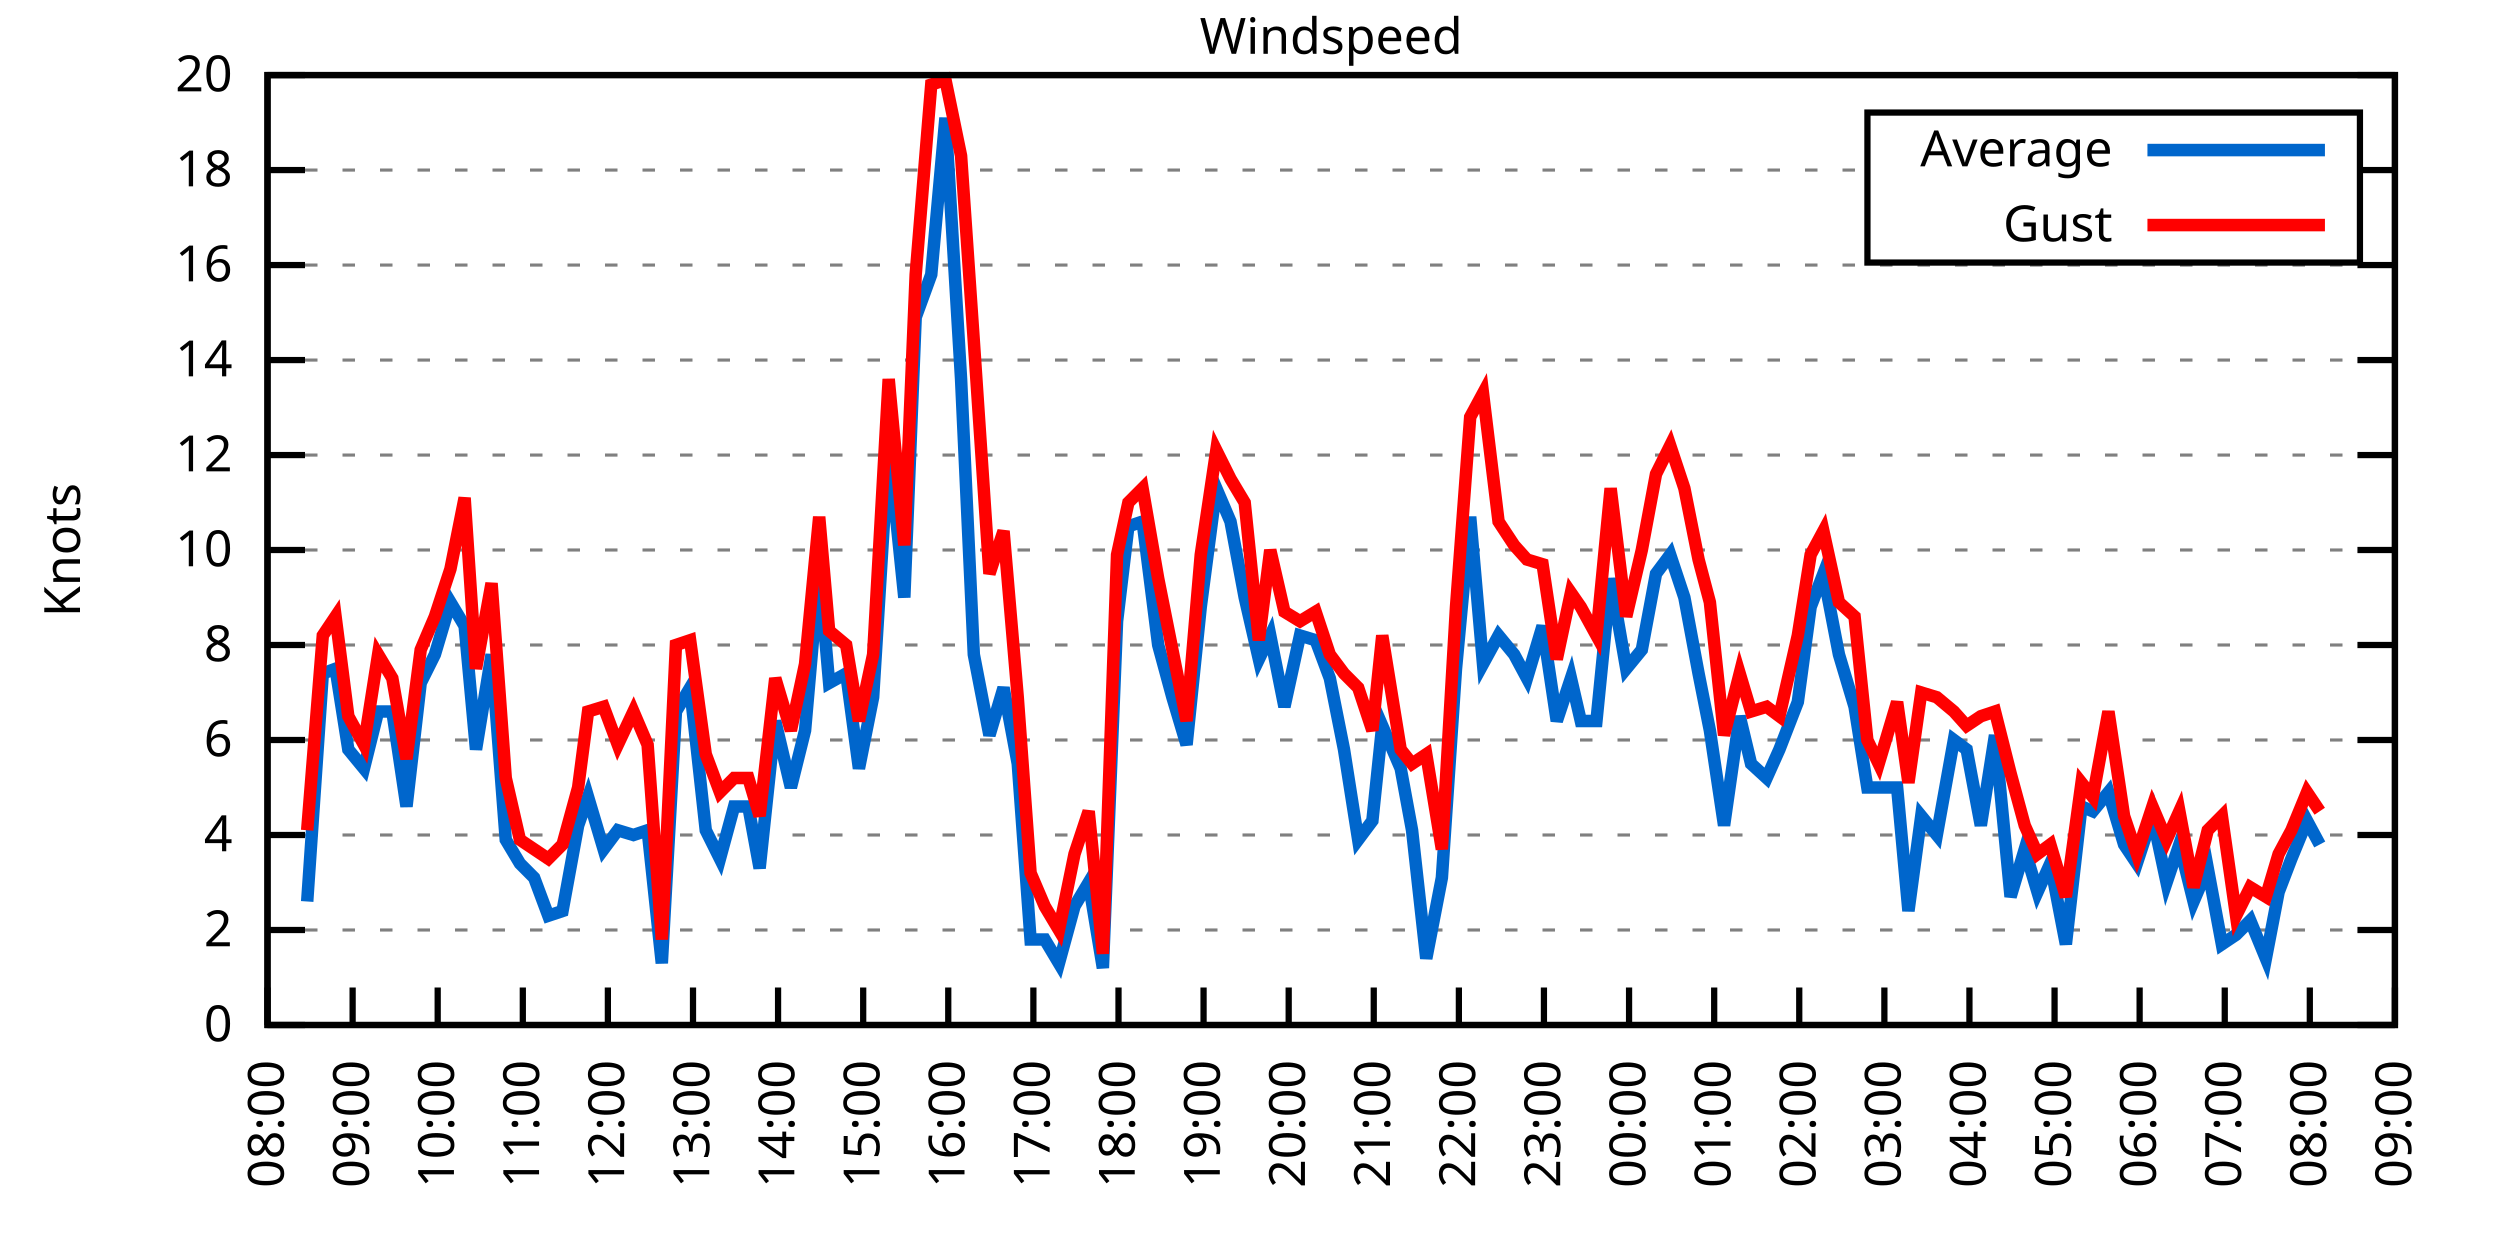
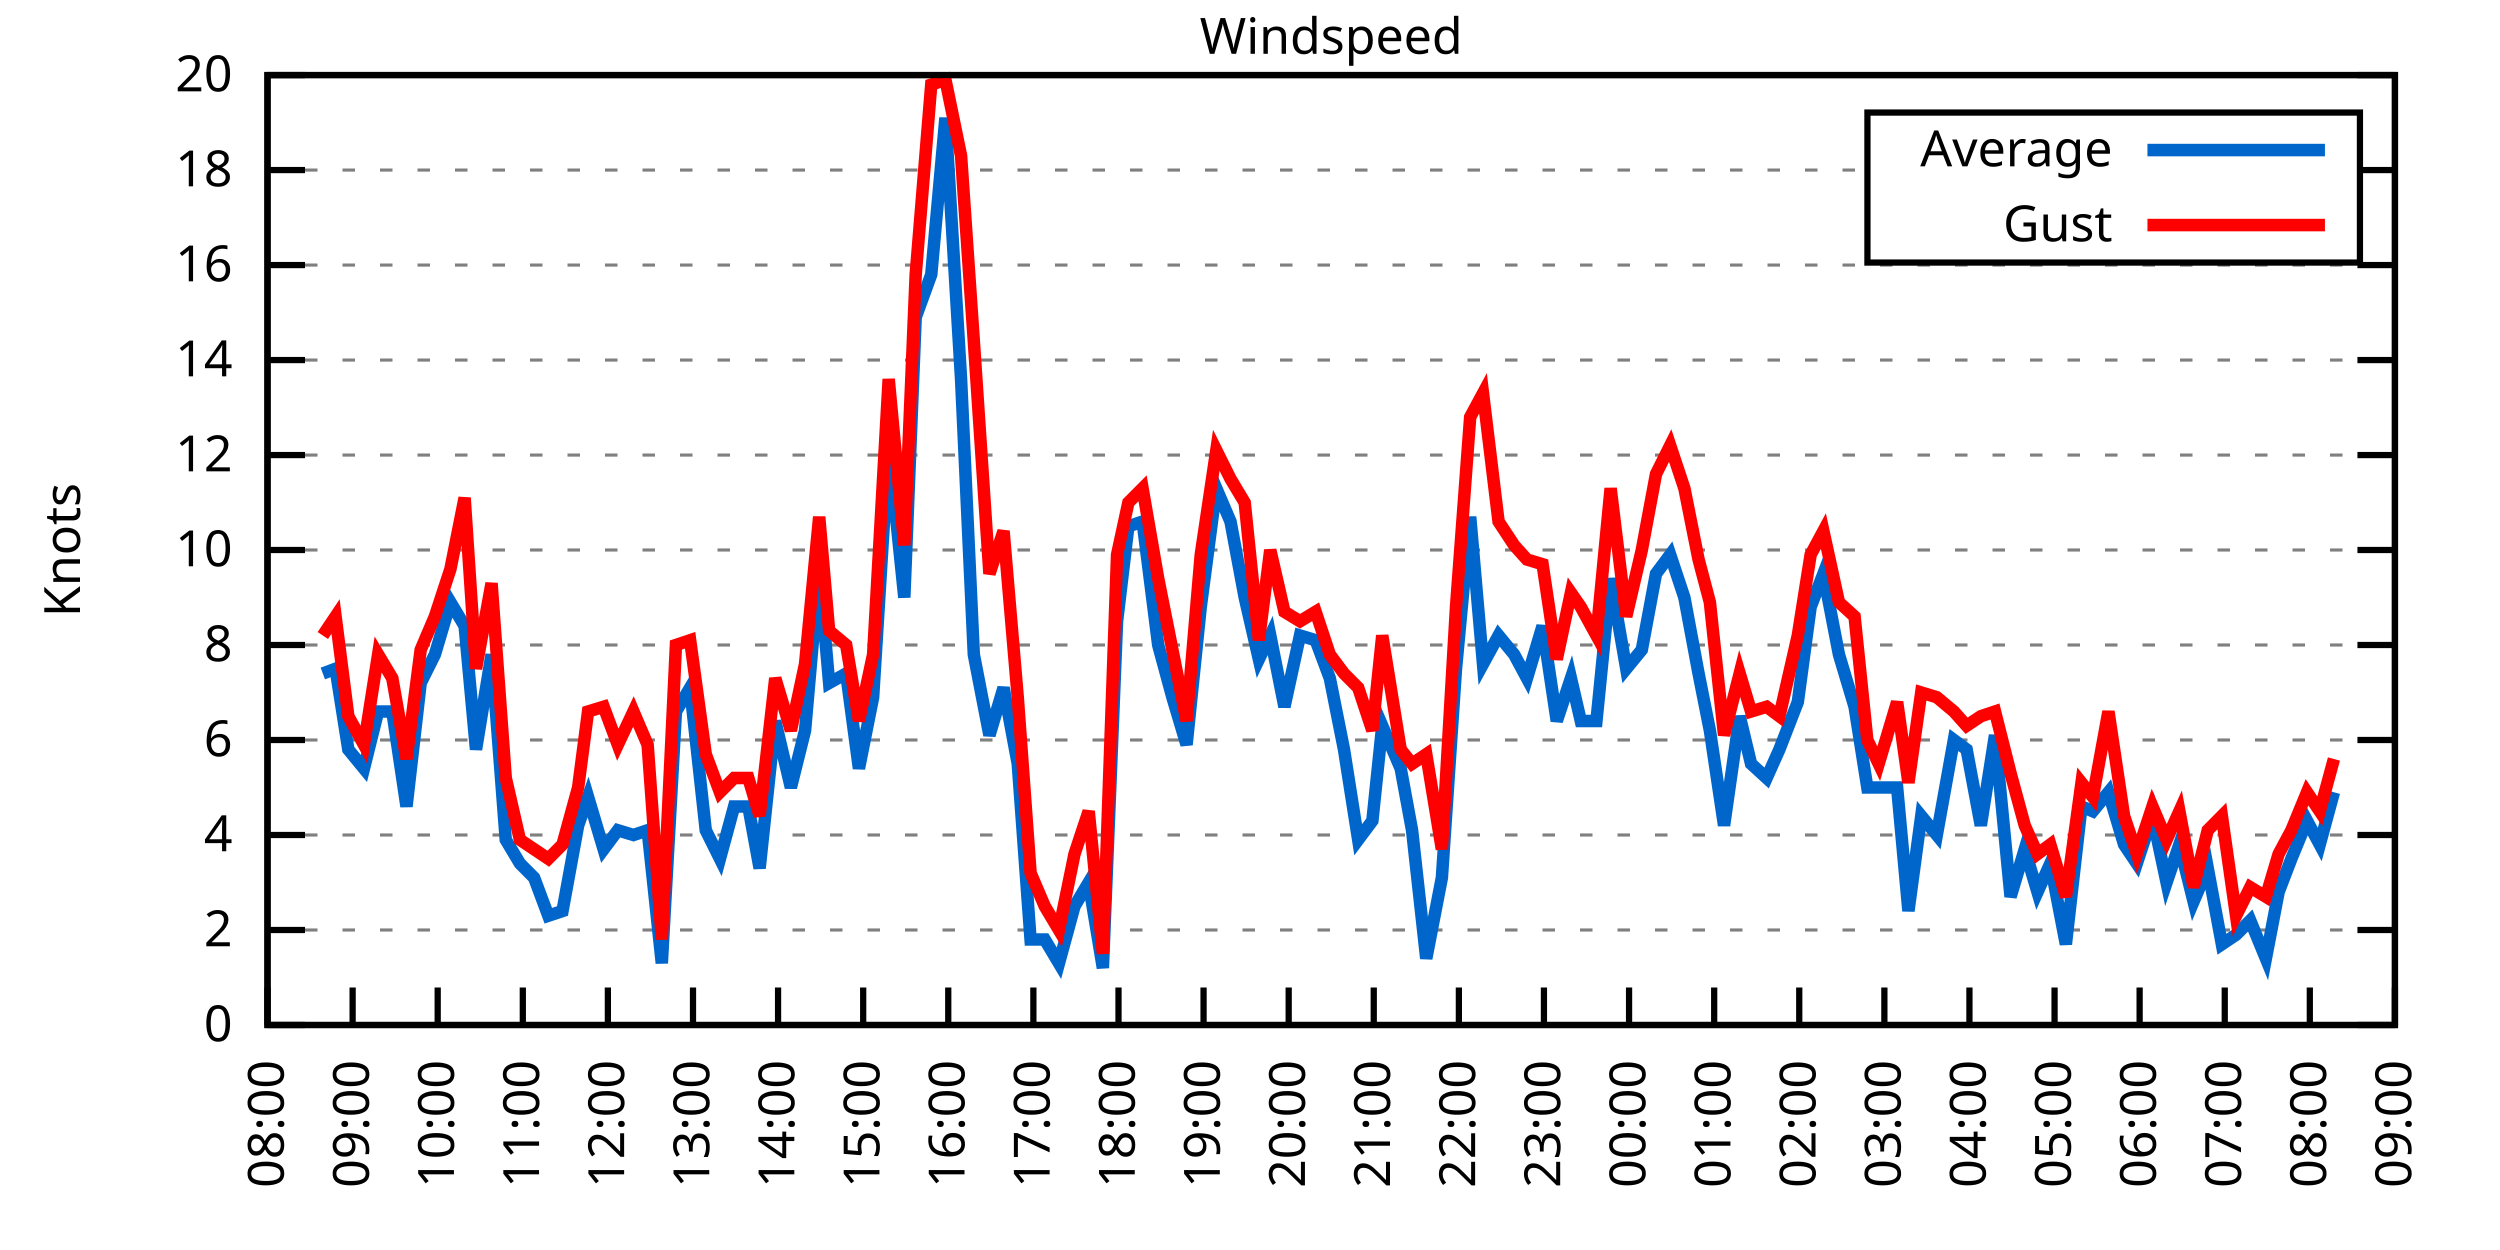
<svg xmlns="http://www.w3.org/2000/svg" xmlns:xlink="http://www.w3.org/1999/xlink" width="400" height="200" viewBox="0 0 400 200">
  <g id="gnuplot_canvas">
    <rect x="0" y="0" width="400" height="200" fill="none" />
    <defs>
      <circle id="gpDot" r="0.5" stroke-width="0.5" stroke="currentColor" />
      <path id="gpPt0" stroke-width="0.333" stroke="currentColor" d="M-1,0 h2 M0,-1 v2" />
      <path id="gpPt1" stroke-width="0.333" stroke="currentColor" d="M-1,-1 L1,1 M1,-1 L-1,1" />
      <path id="gpPt2" stroke-width="0.333" stroke="currentColor" d="M-1,0 L1,0 M0,-1 L0,1 M-1,-1 L1,1 M-1,1 L1,-1" />
      <rect id="gpPt3" stroke-width="0.333" stroke="currentColor" x="-1" y="-1" width="2" height="2" />
      <rect id="gpPt4" stroke-width="0.333" stroke="currentColor" fill="currentColor" x="-1" y="-1" width="2" height="2" />
      <circle id="gpPt5" stroke-width="0.333" stroke="currentColor" cx="0" cy="0" r="1" />
      <use xlink:href="#gpPt5" id="gpPt6" fill="currentColor" stroke="none" />
      <path id="gpPt7" stroke-width="0.333" stroke="currentColor" d="M0,-1.33 L-1.33,0.67 L1.33,0.67 z" />
      <use xlink:href="#gpPt7" id="gpPt8" fill="currentColor" stroke="none" />
      <use xlink:href="#gpPt7" id="gpPt9" stroke="currentColor" transform="rotate(180)" />
      <use xlink:href="#gpPt9" id="gpPt10" fill="currentColor" stroke="none" />
      <use xlink:href="#gpPt3" id="gpPt11" stroke="currentColor" transform="rotate(45)" />
      <use xlink:href="#gpPt11" id="gpPt12" fill="currentColor" stroke="none" />
      <path id="gpPt13" stroke-width="0.333" stroke="currentColor" d="M0,1.330 L1.265,0.411 L0.782,-1.067 L-0.782,-1.076 L-1.265,0.411 z" />
      <use xlink:href="#gpPt13" id="gpPt14" fill="currentColor" stroke="none" />
      <filter id="textbox" filterUnits="objectBoundingBox" x="0" y="0" height="1" width="1">
        <feFlood flood-color="white" flood-opacity="1" result="bgnd" />
        <feComposite in="SourceGraphic" in2="bgnd" operator="atop" />
      </filter>
      <filter id="greybox" filterUnits="objectBoundingBox" x="0" y="0" height="1" width="1">
        <feFlood flood-color="lightgrey" flood-opacity="1" result="grey" />
        <feComposite in="SourceGraphic" in2="grey" operator="atop" />
      </filter>
    </defs>
    <g fill="none" color="white" stroke="currentColor" stroke-width="1.00" stroke-linecap="butt" stroke-linejoin="miter">
</g>
    <g fill="none" color="black" stroke="currentColor" stroke-width="1.00" stroke-linecap="butt" stroke-linejoin="miter">
      <g stroke="none" shape-rendering="crispEdges">
        <polygon fill="rgb(255, 255, 255)" points="42.80,164.00 383.18,164.00 383.18,12.02 42.80,12.02 " />
      </g>
    </g>
    <g fill="none" color="black" stroke="currentColor" stroke-width="1.00" stroke-linecap="butt" stroke-linejoin="miter">
</g>
    <g fill="none" color="black" stroke="black" stroke-width="0.50" stroke-linecap="butt" stroke-linejoin="miter">
</g>
    <g fill="none" color="gray" stroke="currentColor" stroke-width="0.50" stroke-linecap="butt" stroke-linejoin="miter">
      <path stroke="gray" stroke-dasharray="2,4" class="gridline" d="M42.80,164.00 L383.19,164.00  " />
    </g>
    <g fill="none" color="gray" stroke="gray" stroke-width="1.00" stroke-linecap="butt" stroke-linejoin="miter">
</g>
    <g fill="none" color="black" stroke="currentColor" stroke-width="1.00" stroke-linecap="butt" stroke-linejoin="miter">
      <path stroke="black" d="M42.80,164.00 L48.80,164.00 M383.19,164.00 L377.19,164.00  " />
      <g transform="translate(37.20,166.60)" stroke="none" fill="black" font-family="Sans" font-size="8.00" text-anchor="end">
        <text>
          <tspan font-family="Sans"> 0</tspan>
        </text>
      </g>
    </g>
    <g fill="none" color="black" stroke="currentColor" stroke-width="1.00" stroke-linecap="butt" stroke-linejoin="miter">
</g>
    <g fill="none" color="black" stroke="black" stroke-width="0.50" stroke-linecap="butt" stroke-linejoin="miter">
</g>
    <g fill="none" color="gray" stroke="currentColor" stroke-width="0.50" stroke-linecap="butt" stroke-linejoin="miter">
      <path stroke="gray" stroke-dasharray="2,4" class="gridline" d="M42.80,148.80 L383.19,148.80  " />
    </g>
    <g fill="none" color="gray" stroke="gray" stroke-width="1.00" stroke-linecap="butt" stroke-linejoin="miter">
</g>
    <g fill="none" color="black" stroke="currentColor" stroke-width="1.00" stroke-linecap="butt" stroke-linejoin="miter">
      <path stroke="black" d="M42.80,148.80 L48.80,148.80 M383.19,148.80 L377.19,148.80  " />
      <g transform="translate(37.20,151.40)" stroke="none" fill="black" font-family="Sans" font-size="8.00" text-anchor="end">
        <text>
          <tspan font-family="Sans"> 2</tspan>
        </text>
      </g>
    </g>
    <g fill="none" color="black" stroke="currentColor" stroke-width="1.00" stroke-linecap="butt" stroke-linejoin="miter">
</g>
    <g fill="none" color="black" stroke="black" stroke-width="0.50" stroke-linecap="butt" stroke-linejoin="miter">
</g>
    <g fill="none" color="gray" stroke="currentColor" stroke-width="0.50" stroke-linecap="butt" stroke-linejoin="miter">
      <path stroke="gray" stroke-dasharray="2,4" class="gridline" d="M42.80,133.60 L383.19,133.60  " />
    </g>
    <g fill="none" color="gray" stroke="gray" stroke-width="1.00" stroke-linecap="butt" stroke-linejoin="miter">
</g>
    <g fill="none" color="black" stroke="currentColor" stroke-width="1.00" stroke-linecap="butt" stroke-linejoin="miter">
      <path stroke="black" d="M42.80,133.60 L48.80,133.60 M383.19,133.60 L377.19,133.60  " />
      <g transform="translate(37.20,136.20)" stroke="none" fill="black" font-family="Sans" font-size="8.00" text-anchor="end">
        <text>
          <tspan font-family="Sans"> 4</tspan>
        </text>
      </g>
    </g>
    <g fill="none" color="black" stroke="currentColor" stroke-width="1.00" stroke-linecap="butt" stroke-linejoin="miter">
</g>
    <g fill="none" color="black" stroke="black" stroke-width="0.50" stroke-linecap="butt" stroke-linejoin="miter">
</g>
    <g fill="none" color="gray" stroke="currentColor" stroke-width="0.50" stroke-linecap="butt" stroke-linejoin="miter">
      <path stroke="gray" stroke-dasharray="2,4" class="gridline" d="M42.80,118.40 L383.19,118.40  " />
    </g>
    <g fill="none" color="gray" stroke="gray" stroke-width="1.00" stroke-linecap="butt" stroke-linejoin="miter">
</g>
    <g fill="none" color="black" stroke="currentColor" stroke-width="1.00" stroke-linecap="butt" stroke-linejoin="miter">
      <path stroke="black" d="M42.80,118.40 L48.80,118.40 M383.19,118.40 L377.19,118.40  " />
      <g transform="translate(37.20,121.00)" stroke="none" fill="black" font-family="Sans" font-size="8.00" text-anchor="end">
        <text>
          <tspan font-family="Sans"> 6</tspan>
        </text>
      </g>
    </g>
    <g fill="none" color="black" stroke="currentColor" stroke-width="1.00" stroke-linecap="butt" stroke-linejoin="miter">
</g>
    <g fill="none" color="black" stroke="black" stroke-width="0.50" stroke-linecap="butt" stroke-linejoin="miter">
</g>
    <g fill="none" color="gray" stroke="currentColor" stroke-width="0.50" stroke-linecap="butt" stroke-linejoin="miter">
      <path stroke="gray" stroke-dasharray="2,4" class="gridline" d="M42.80,103.20 L383.19,103.20  " />
    </g>
    <g fill="none" color="gray" stroke="gray" stroke-width="1.00" stroke-linecap="butt" stroke-linejoin="miter">
</g>
    <g fill="none" color="black" stroke="currentColor" stroke-width="1.00" stroke-linecap="butt" stroke-linejoin="miter">
      <path stroke="black" d="M42.80,103.20 L48.80,103.20 M383.19,103.20 L377.19,103.20  " />
      <g transform="translate(37.20,105.80)" stroke="none" fill="black" font-family="Sans" font-size="8.00" text-anchor="end">
        <text>
          <tspan font-family="Sans"> 8</tspan>
        </text>
      </g>
    </g>
    <g fill="none" color="black" stroke="currentColor" stroke-width="1.00" stroke-linecap="butt" stroke-linejoin="miter">
</g>
    <g fill="none" color="black" stroke="black" stroke-width="0.50" stroke-linecap="butt" stroke-linejoin="miter">
</g>
    <g fill="none" color="gray" stroke="currentColor" stroke-width="0.50" stroke-linecap="butt" stroke-linejoin="miter">
      <path stroke="gray" stroke-dasharray="2,4" class="gridline" d="M42.80,88.00 L383.19,88.00  " />
    </g>
    <g fill="none" color="gray" stroke="gray" stroke-width="1.00" stroke-linecap="butt" stroke-linejoin="miter">
</g>
    <g fill="none" color="black" stroke="currentColor" stroke-width="1.00" stroke-linecap="butt" stroke-linejoin="miter">
      <path stroke="black" d="M42.80,88.00 L48.80,88.00 M383.19,88.00 L377.19,88.00  " />
      <g transform="translate(37.20,90.60)" stroke="none" fill="black" font-family="Sans" font-size="8.00" text-anchor="end">
        <text>
          <tspan font-family="Sans"> 10</tspan>
        </text>
      </g>
    </g>
    <g fill="none" color="black" stroke="currentColor" stroke-width="1.00" stroke-linecap="butt" stroke-linejoin="miter">
</g>
    <g fill="none" color="black" stroke="black" stroke-width="0.50" stroke-linecap="butt" stroke-linejoin="miter">
</g>
    <g fill="none" color="gray" stroke="currentColor" stroke-width="0.50" stroke-linecap="butt" stroke-linejoin="miter">
      <path stroke="gray" stroke-dasharray="2,4" class="gridline" d="M42.80,72.81 L383.19,72.81  " />
    </g>
    <g fill="none" color="gray" stroke="gray" stroke-width="1.00" stroke-linecap="butt" stroke-linejoin="miter">
</g>
    <g fill="none" color="black" stroke="currentColor" stroke-width="1.00" stroke-linecap="butt" stroke-linejoin="miter">
      <path stroke="black" d="M42.80,72.81 L48.80,72.81 M383.19,72.81 L377.19,72.81  " />
      <g transform="translate(37.20,75.41)" stroke="none" fill="black" font-family="Sans" font-size="8.00" text-anchor="end">
        <text>
          <tspan font-family="Sans"> 12</tspan>
        </text>
      </g>
    </g>
    <g fill="none" color="black" stroke="currentColor" stroke-width="1.00" stroke-linecap="butt" stroke-linejoin="miter">
</g>
    <g fill="none" color="black" stroke="black" stroke-width="0.50" stroke-linecap="butt" stroke-linejoin="miter">
</g>
    <g fill="none" color="gray" stroke="currentColor" stroke-width="0.50" stroke-linecap="butt" stroke-linejoin="miter">
      <path stroke="gray" stroke-dasharray="2,4" class="gridline" d="M42.80,57.61 L383.19,57.61  " />
    </g>
    <g fill="none" color="gray" stroke="gray" stroke-width="1.00" stroke-linecap="butt" stroke-linejoin="miter">
</g>
    <g fill="none" color="black" stroke="currentColor" stroke-width="1.00" stroke-linecap="butt" stroke-linejoin="miter">
      <path stroke="black" d="M42.80,57.61 L48.80,57.61 M383.19,57.61 L377.19,57.61  " />
      <g transform="translate(37.20,60.21)" stroke="none" fill="black" font-family="Sans" font-size="8.00" text-anchor="end">
        <text>
          <tspan font-family="Sans"> 14</tspan>
        </text>
      </g>
    </g>
    <g fill="none" color="black" stroke="currentColor" stroke-width="1.00" stroke-linecap="butt" stroke-linejoin="miter">
</g>
    <g fill="none" color="black" stroke="black" stroke-width="0.50" stroke-linecap="butt" stroke-linejoin="miter">
</g>
    <g fill="none" color="gray" stroke="currentColor" stroke-width="0.50" stroke-linecap="butt" stroke-linejoin="miter">
      <path stroke="gray" stroke-dasharray="2,4" class="gridline" d="M42.80,42.41 L383.19,42.41  " />
    </g>
    <g fill="none" color="gray" stroke="gray" stroke-width="1.00" stroke-linecap="butt" stroke-linejoin="miter">
</g>
    <g fill="none" color="black" stroke="currentColor" stroke-width="1.00" stroke-linecap="butt" stroke-linejoin="miter">
      <path stroke="black" d="M42.80,42.41 L48.80,42.41 M383.19,42.41 L377.19,42.41  " />
      <g transform="translate(37.20,45.01)" stroke="none" fill="black" font-family="Sans" font-size="8.00" text-anchor="end">
        <text>
          <tspan font-family="Sans"> 16</tspan>
        </text>
      </g>
    </g>
    <g fill="none" color="black" stroke="currentColor" stroke-width="1.00" stroke-linecap="butt" stroke-linejoin="miter">
</g>
    <g fill="none" color="black" stroke="black" stroke-width="0.50" stroke-linecap="butt" stroke-linejoin="miter">
</g>
    <g fill="none" color="gray" stroke="currentColor" stroke-width="0.50" stroke-linecap="butt" stroke-linejoin="miter">
      <path stroke="gray" stroke-dasharray="2,4" class="gridline" d="M42.80,27.21 L298.79,27.21 M377.59,27.21 L383.19,27.21  " />
    </g>
    <g fill="none" color="gray" stroke="gray" stroke-width="1.00" stroke-linecap="butt" stroke-linejoin="miter">
</g>
    <g fill="none" color="black" stroke="currentColor" stroke-width="1.00" stroke-linecap="butt" stroke-linejoin="miter">
      <path stroke="black" d="M42.80,27.21 L48.80,27.21 M383.19,27.21 L377.19,27.21  " />
      <g transform="translate(37.20,29.81)" stroke="none" fill="black" font-family="Sans" font-size="8.00" text-anchor="end">
        <text>
          <tspan font-family="Sans"> 18</tspan>
        </text>
      </g>
    </g>
    <g fill="none" color="black" stroke="currentColor" stroke-width="1.00" stroke-linecap="butt" stroke-linejoin="miter">
</g>
    <g fill="none" color="black" stroke="black" stroke-width="0.50" stroke-linecap="butt" stroke-linejoin="miter">
</g>
    <g fill="none" color="gray" stroke="currentColor" stroke-width="0.50" stroke-linecap="butt" stroke-linejoin="miter">
      <path stroke="gray" stroke-dasharray="2,4" class="gridline" d="M42.80,12.01 L383.19,12.01  " />
    </g>
    <g fill="none" color="gray" stroke="gray" stroke-width="1.00" stroke-linecap="butt" stroke-linejoin="miter">
</g>
    <g fill="none" color="black" stroke="currentColor" stroke-width="1.00" stroke-linecap="butt" stroke-linejoin="miter">
      <path stroke="black" d="M42.80,12.01 L48.80,12.01 M383.19,12.01 L377.19,12.01  " />
      <g transform="translate(37.20,14.61)" stroke="none" fill="black" font-family="Sans" font-size="8.00" text-anchor="end">
        <text>
          <tspan font-family="Sans"> 20</tspan>
        </text>
      </g>
    </g>
    <g fill="none" color="black" stroke="currentColor" stroke-width="1.00" stroke-linecap="butt" stroke-linejoin="miter">
      <path stroke="black" d="M42.80,164.00 L42.80,158.00  " />
      <g transform="translate(45.40,169.60) rotate(270.00)" stroke="none" fill="black" font-family="Sans" font-size="8.00" text-anchor="end">
        <text>
          <tspan font-family="Sans">08:00</tspan>
        </text>
      </g>
    </g>
    <g fill="none" color="black" stroke="currentColor" stroke-width="1.00" stroke-linecap="butt" stroke-linejoin="miter">
      <path stroke="black" d="M56.42,164.00 L56.42,158.00  " />
      <g transform="translate(59.02,169.60) rotate(270.00)" stroke="none" fill="black" font-family="Sans" font-size="8.00" text-anchor="end">
        <text>
          <tspan font-family="Sans">09:00</tspan>
        </text>
      </g>
    </g>
    <g fill="none" color="black" stroke="currentColor" stroke-width="1.00" stroke-linecap="butt" stroke-linejoin="miter">
      <path stroke="black" d="M70.03,164.00 L70.03,158.00  " />
      <g transform="translate(72.63,169.60) rotate(270.00)" stroke="none" fill="black" font-family="Sans" font-size="8.00" text-anchor="end">
        <text>
          <tspan font-family="Sans">10:00</tspan>
        </text>
      </g>
    </g>
    <g fill="none" color="black" stroke="currentColor" stroke-width="1.00" stroke-linecap="butt" stroke-linejoin="miter">
      <path stroke="black" d="M83.65,164.00 L83.65,158.00  " />
      <g transform="translate(86.25,169.60) rotate(270.00)" stroke="none" fill="black" font-family="Sans" font-size="8.00" text-anchor="end">
        <text>
          <tspan font-family="Sans">11:00</tspan>
        </text>
      </g>
    </g>
    <g fill="none" color="black" stroke="currentColor" stroke-width="1.00" stroke-linecap="butt" stroke-linejoin="miter">
      <path stroke="black" d="M97.26,164.00 L97.26,158.00  " />
      <g transform="translate(99.86,169.60) rotate(270.00)" stroke="none" fill="black" font-family="Sans" font-size="8.00" text-anchor="end">
        <text>
          <tspan font-family="Sans">12:00</tspan>
        </text>
      </g>
    </g>
    <g fill="none" color="black" stroke="currentColor" stroke-width="1.00" stroke-linecap="butt" stroke-linejoin="miter">
      <path stroke="black" d="M110.88,164.00 L110.88,158.00  " />
      <g transform="translate(113.48,169.60) rotate(270.00)" stroke="none" fill="black" font-family="Sans" font-size="8.00" text-anchor="end">
        <text>
          <tspan font-family="Sans">13:00</tspan>
        </text>
      </g>
    </g>
    <g fill="none" color="black" stroke="currentColor" stroke-width="1.00" stroke-linecap="butt" stroke-linejoin="miter">
      <path stroke="black" d="M124.49,164.00 L124.49,158.00  " />
      <g transform="translate(127.09,169.60) rotate(270.00)" stroke="none" fill="black" font-family="Sans" font-size="8.00" text-anchor="end">
        <text>
          <tspan font-family="Sans">14:00</tspan>
        </text>
      </g>
    </g>
    <g fill="none" color="black" stroke="currentColor" stroke-width="1.00" stroke-linecap="butt" stroke-linejoin="miter">
      <path stroke="black" d="M138.11,164.00 L138.11,158.00  " />
      <g transform="translate(140.71,169.60) rotate(270.00)" stroke="none" fill="black" font-family="Sans" font-size="8.00" text-anchor="end">
        <text>
          <tspan font-family="Sans">15:00</tspan>
        </text>
      </g>
    </g>
    <g fill="none" color="black" stroke="currentColor" stroke-width="1.00" stroke-linecap="butt" stroke-linejoin="miter">
      <path stroke="black" d="M151.72,164.00 L151.72,158.00  " />
      <g transform="translate(154.32,169.60) rotate(270.00)" stroke="none" fill="black" font-family="Sans" font-size="8.00" text-anchor="end">
        <text>
          <tspan font-family="Sans">16:00</tspan>
        </text>
      </g>
    </g>
    <g fill="none" color="black" stroke="currentColor" stroke-width="1.00" stroke-linecap="butt" stroke-linejoin="miter">
      <path stroke="black" d="M165.34,164.00 L165.34,158.00  " />
      <g transform="translate(167.94,169.60) rotate(270.00)" stroke="none" fill="black" font-family="Sans" font-size="8.00" text-anchor="end">
        <text>
          <tspan font-family="Sans">17:00</tspan>
        </text>
      </g>
    </g>
    <g fill="none" color="black" stroke="currentColor" stroke-width="1.00" stroke-linecap="butt" stroke-linejoin="miter">
      <path stroke="black" d="M178.96,164.00 L178.96,158.00  " />
      <g transform="translate(181.56,169.60) rotate(270.00)" stroke="none" fill="black" font-family="Sans" font-size="8.00" text-anchor="end">
        <text>
          <tspan font-family="Sans">18:00</tspan>
        </text>
      </g>
    </g>
    <g fill="none" color="black" stroke="currentColor" stroke-width="1.00" stroke-linecap="butt" stroke-linejoin="miter">
      <path stroke="black" d="M192.57,164.00 L192.57,158.00  " />
      <g transform="translate(195.17,169.60) rotate(270.00)" stroke="none" fill="black" font-family="Sans" font-size="8.00" text-anchor="end">
        <text>
          <tspan font-family="Sans">19:00</tspan>
        </text>
      </g>
    </g>
    <g fill="none" color="black" stroke="currentColor" stroke-width="1.00" stroke-linecap="butt" stroke-linejoin="miter">
      <path stroke="black" d="M206.19,164.00 L206.19,158.00  " />
      <g transform="translate(208.79,169.60) rotate(270.00)" stroke="none" fill="black" font-family="Sans" font-size="8.00" text-anchor="end">
        <text>
          <tspan font-family="Sans">20:00</tspan>
        </text>
      </g>
    </g>
    <g fill="none" color="black" stroke="currentColor" stroke-width="1.00" stroke-linecap="butt" stroke-linejoin="miter">
      <path stroke="black" d="M219.80,164.00 L219.80,158.00  " />
      <g transform="translate(222.40,169.60) rotate(270.00)" stroke="none" fill="black" font-family="Sans" font-size="8.00" text-anchor="end">
        <text>
          <tspan font-family="Sans">21:00</tspan>
        </text>
      </g>
    </g>
    <g fill="none" color="black" stroke="currentColor" stroke-width="1.00" stroke-linecap="butt" stroke-linejoin="miter">
      <path stroke="black" d="M233.42,164.00 L233.42,158.00  " />
      <g transform="translate(236.02,169.60) rotate(270.00)" stroke="none" fill="black" font-family="Sans" font-size="8.00" text-anchor="end">
        <text>
          <tspan font-family="Sans">22:00</tspan>
        </text>
      </g>
    </g>
    <g fill="none" color="black" stroke="currentColor" stroke-width="1.00" stroke-linecap="butt" stroke-linejoin="miter">
      <path stroke="black" d="M247.03,164.00 L247.03,158.00  " />
      <g transform="translate(249.63,169.60) rotate(270.00)" stroke="none" fill="black" font-family="Sans" font-size="8.00" text-anchor="end">
        <text>
          <tspan font-family="Sans">23:00</tspan>
        </text>
      </g>
    </g>
    <g fill="none" color="black" stroke="currentColor" stroke-width="1.00" stroke-linecap="butt" stroke-linejoin="miter">
      <path stroke="black" d="M260.65,164.00 L260.65,158.00  " />
      <g transform="translate(263.25,169.60) rotate(270.00)" stroke="none" fill="black" font-family="Sans" font-size="8.00" text-anchor="end">
        <text>
          <tspan font-family="Sans">00:00</tspan>
        </text>
      </g>
    </g>
    <g fill="none" color="black" stroke="currentColor" stroke-width="1.00" stroke-linecap="butt" stroke-linejoin="miter">
      <path stroke="black" d="M274.27,164.00 L274.27,158.00  " />
      <g transform="translate(276.87,169.60) rotate(270.00)" stroke="none" fill="black" font-family="Sans" font-size="8.00" text-anchor="end">
        <text>
          <tspan font-family="Sans">01:00</tspan>
        </text>
      </g>
    </g>
    <g fill="none" color="black" stroke="currentColor" stroke-width="1.00" stroke-linecap="butt" stroke-linejoin="miter">
      <path stroke="black" d="M287.88,164.00 L287.88,158.00  " />
      <g transform="translate(290.48,169.60) rotate(270.00)" stroke="none" fill="black" font-family="Sans" font-size="8.00" text-anchor="end">
        <text>
          <tspan font-family="Sans">02:00</tspan>
        </text>
      </g>
    </g>
    <g fill="none" color="black" stroke="currentColor" stroke-width="1.00" stroke-linecap="butt" stroke-linejoin="miter">
      <path stroke="black" d="M301.50,164.00 L301.50,158.00  " />
      <g transform="translate(304.10,169.60) rotate(270.00)" stroke="none" fill="black" font-family="Sans" font-size="8.00" text-anchor="end">
        <text>
          <tspan font-family="Sans">03:00</tspan>
        </text>
      </g>
    </g>
    <g fill="none" color="black" stroke="currentColor" stroke-width="1.00" stroke-linecap="butt" stroke-linejoin="miter">
      <path stroke="black" d="M315.11,164.00 L315.11,158.00  " />
      <g transform="translate(317.71,169.60) rotate(270.00)" stroke="none" fill="black" font-family="Sans" font-size="8.00" text-anchor="end">
        <text>
          <tspan font-family="Sans">04:00</tspan>
        </text>
      </g>
    </g>
    <g fill="none" color="black" stroke="currentColor" stroke-width="1.00" stroke-linecap="butt" stroke-linejoin="miter">
      <path stroke="black" d="M328.73,164.00 L328.73,158.00  " />
      <g transform="translate(331.33,169.60) rotate(270.00)" stroke="none" fill="black" font-family="Sans" font-size="8.00" text-anchor="end">
        <text>
          <tspan font-family="Sans">05:00</tspan>
        </text>
      </g>
    </g>
    <g fill="none" color="black" stroke="currentColor" stroke-width="1.00" stroke-linecap="butt" stroke-linejoin="miter">
      <path stroke="black" d="M342.34,164.00 L342.34,158.00  " />
      <g transform="translate(344.94,169.60) rotate(270.00)" stroke="none" fill="black" font-family="Sans" font-size="8.00" text-anchor="end">
        <text>
          <tspan font-family="Sans">06:00</tspan>
        </text>
      </g>
    </g>
    <g fill="none" color="black" stroke="currentColor" stroke-width="1.00" stroke-linecap="butt" stroke-linejoin="miter">
      <path stroke="black" d="M355.96,164.00 L355.96,158.00  " />
      <g transform="translate(358.56,169.60) rotate(270.00)" stroke="none" fill="black" font-family="Sans" font-size="8.00" text-anchor="end">
        <text>
          <tspan font-family="Sans">07:00</tspan>
        </text>
      </g>
    </g>
    <g fill="none" color="black" stroke="currentColor" stroke-width="1.00" stroke-linecap="butt" stroke-linejoin="miter">
      <path stroke="black" d="M369.57,164.00 L369.57,158.00  " />
      <g transform="translate(372.17,169.60) rotate(270.00)" stroke="none" fill="black" font-family="Sans" font-size="8.00" text-anchor="end">
        <text>
          <tspan font-family="Sans">08:00</tspan>
        </text>
      </g>
    </g>
    <g fill="none" color="black" stroke="currentColor" stroke-width="1.00" stroke-linecap="butt" stroke-linejoin="miter">
      <path stroke="black" d="M383.19,164.00 L383.19,158.00  " />
      <g transform="translate(385.79,169.60) rotate(270.00)" stroke="none" fill="black" font-family="Sans" font-size="8.00" text-anchor="end">
        <text>
          <tspan font-family="Sans">09:00</tspan>
        </text>
      </g>
    </g>
    <g fill="none" color="black" stroke="currentColor" stroke-width="1.00" stroke-linecap="butt" stroke-linejoin="miter">
</g>
    <g fill="none" color="black" stroke="currentColor" stroke-width="1.00" stroke-linecap="butt" stroke-linejoin="miter">
      <path stroke="black" d="M42.80,12.01 L42.80,164.00 L383.19,164.00 L383.19,12.01 L42.80,12.01 Z  " />
    </g>
    <g fill="none" color="black" stroke="currentColor" stroke-width="1.00" stroke-linecap="butt" stroke-linejoin="miter">
</g>
    <g fill="none" color="black" stroke="currentColor" stroke-width="1.00" stroke-linecap="butt" stroke-linejoin="miter">
      <path stroke="black" d="M298.79,42.01 L298.79,18.01 L377.59,18.01 L377.59,42.01 L298.79,42.01 Z  " />
    </g>
    <g id="Windspeed_plot_1">
      <g fill="none" color="white" stroke="black" stroke-width="2.00" stroke-linecap="butt" stroke-linejoin="miter">
</g>
      <g fill="none" color="black" stroke="currentColor" stroke-width="2.00" stroke-linecap="butt" stroke-linejoin="miter">
        <g transform="translate(337.99,26.61)" stroke="none" fill="black" font-family="Sans" font-size="8.00" text-anchor="end">
          <text>
            <tspan font-family="Sans">Average</tspan>
          </text>
        </g>
      </g>
      <g fill="none" color="black" stroke="currentColor" stroke-width="2.00" stroke-linecap="butt" stroke-linejoin="miter">
-         <path stroke="rgb(  0, 102, 204)" d="M343.59,24.01 L371.99,24.01 M49.15,144.24 L51.65,107.76 L53.69,107.00 L55.73,119.92 L58.23,122.96 L60.50,113.84   L62.77,113.84 L65.04,129.04 L67.31,109.28 L69.58,104.72 L72.07,96.36 L74.34,100.16 L76.16,119.92 L78.65,104.72   L80.92,134.36 L83.19,138.16 L85.46,140.44 L87.73,146.52 L90.00,145.76 L92.50,132.08 L94.09,127.52 L96.58,135.88   L98.85,132.84 L101.35,133.60 L103.62,132.84 L105.89,154.12 L108.15,113.84 L110.42,110.04 L112.92,132.84 L115.19,137.40   L117.46,129.04 L119.73,129.04 L121.54,138.92 L124.04,115.36 L126.54,126.00 L128.81,116.88 L131.07,91.04 L132.66,109.28   L135.39,107.76 L137.43,122.96 L139.70,111.56 L142.19,71.29 L144.69,95.60 L146.51,50.77 L149.00,43.93 L151.27,18.85   L153.77,60.65 L155.81,104.72 L158.31,117.64 L160.57,110.04 L162.84,122.20 L164.89,150.32 L167.16,150.32 L169.43,154.12   L171.92,145.00 L174.19,141.20 L176.46,154.88 L178.73,99.40 L180.54,84.21 L182.81,83.45 L185.31,103.20 L187.58,111.56   L189.85,119.16 L192.12,97.12 L194.61,78.13 L196.88,83.45 L199.15,95.60 L201.42,105.48 L203.24,101.68 L205.51,113.08   L208.00,101.68 L210.50,102.44 L212.77,108.52 L215.04,119.92 L217.31,134.36 L219.58,131.32 L221.16,116.12 L224.11,122.96   L225.93,132.84 L228.20,153.36 L230.70,140.44 L232.96,107.00 L235.23,82.69 L237.28,106.24 L239.77,101.68 L242.27,104.72   L244.31,108.52 L246.81,100.16 L249.08,115.36 L251.35,108.52 L252.93,115.36 L255.43,115.36 L257.70,92.56 L260.20,107.00   L262.69,103.96 L264.96,91.80 L267.23,88.76 L269.50,95.60 L271.77,107.76 L273.58,116.88 L275.85,132.08 L278.35,114.60   L280.17,122.20 L282.66,124.48 L284.70,119.92 L287.65,112.32 L289.70,97.12 L291.74,91.80 L294.23,104.72 L296.73,113.08   L298.77,126.00 L300.59,126.00 L303.54,126.00 L305.35,145.76 L307.40,130.56 L309.89,133.60 L312.62,118.40 L314.66,119.92   L316.93,132.08 L319.20,117.64 L321.69,143.48 L323.96,135.88 L326.00,142.72 L328.05,138.16 L330.54,151.08 L333.04,129.04   L334.85,129.80 L337.35,126.76 L339.85,135.12 L341.89,138.16 L344.39,130.56 L346.65,141.20 L348.70,135.12 L350.97,144.24   L353.24,138.92 L355.50,151.08 L357.77,149.56 L360.04,147.28 L362.54,153.36 L364.58,142.72 L366.62,137.40 L369.12,131.32   L371.16,135.12  " />
+         <path stroke="rgb(  0, 102, 204)" d="M343.59,24.01 L371.99,24.01 M51.65,107.76 L53.69,107.00 L55.73,119.92 L58.23,122.96 L60.50,113.84 L62.77,113.84   L65.04,129.04 L67.31,109.28 L69.58,104.72 L72.07,96.36 L74.34,100.16 L76.16,119.92 L78.65,104.72 L80.92,134.36   L83.19,138.16 L85.46,140.44 L87.73,146.52 L90.00,145.76 L92.50,132.08 L94.09,127.52 L96.58,135.88 L98.85,132.84   L101.35,133.60 L103.62,132.84 L105.89,154.12 L108.15,113.84 L110.42,110.04 L112.92,132.84 L115.19,137.40 L117.46,129.04   L119.73,129.04 L121.54,138.92 L124.04,115.36 L126.54,126.00 L128.81,116.88 L131.07,91.04 L132.66,109.28 L135.39,107.76   L137.43,122.96 L139.70,111.56 L142.19,71.29 L144.69,95.60 L146.51,50.77 L149.00,43.93 L151.27,18.85 L153.77,60.65   L155.81,104.72 L158.31,117.64 L160.57,110.04 L162.84,122.20 L164.89,150.32 L167.16,150.32 L169.43,154.12 L171.92,145.00   L174.19,141.20 L176.46,154.88 L178.73,99.40 L180.54,84.21 L182.81,83.45 L185.31,103.20 L187.58,111.56 L189.85,119.16   L192.12,97.12 L194.61,78.13 L196.88,83.45 L199.15,95.60 L201.42,105.48 L203.24,101.68 L205.51,113.08 L208.00,101.68   L210.50,102.44 L212.77,108.52 L215.04,119.92 L217.31,134.36 L219.58,131.32 L221.16,116.12 L224.11,122.96 L225.93,132.84   L228.20,153.36 L230.70,140.44 L232.96,107.00 L235.23,82.69 L237.28,106.24 L239.77,101.68 L242.27,104.72 L244.31,108.52   L246.81,100.16 L249.08,115.36 L251.35,108.52 L252.93,115.36 L255.43,115.36 L257.70,92.56 L260.20,107.00 L262.69,103.96   L264.96,91.80 L267.23,88.76 L269.50,95.60 L271.77,107.76 L273.58,116.88 L275.85,132.08 L278.35,114.60 L280.17,122.20   L282.66,124.48 L284.70,119.92 L287.65,112.32 L289.70,97.12 L291.74,91.80 L294.23,104.72 L296.73,113.08 L298.77,126.00   L300.59,126.00 L303.54,126.00 L305.35,145.76 L307.40,130.56 L309.89,133.60 L312.62,118.40 L314.66,119.92 L316.93,132.08   L319.20,117.64 L321.69,143.48 L323.96,135.88 L326.00,142.72 L328.05,138.16 L330.54,151.08 L333.04,129.04 L334.85,129.80   L337.35,126.76 L339.85,135.12 L341.89,138.16 L344.39,130.56 L346.65,141.20 L348.70,135.12 L350.97,144.24 L353.24,138.92   L355.50,151.08 L357.77,149.56 L360.04,147.28 L362.54,153.36 L364.58,142.72 L366.62,137.40 L369.12,131.32 L371.16,135.12   L373.43,126.76  " />
      </g>
    </g>
    <g id="Windspeed_plot_2">
      <g fill="none" color="black" stroke="currentColor" stroke-width="2.00" stroke-linecap="butt" stroke-linejoin="miter">
        <g transform="translate(337.99,38.61)" stroke="none" fill="black" font-family="Sans" font-size="8.00" text-anchor="end">
          <text>
            <tspan font-family="Sans">Gust</tspan>
          </text>
        </g>
      </g>
      <g fill="none" color="black" stroke="currentColor" stroke-width="2.00" stroke-linecap="butt" stroke-linejoin="miter">
-         <path stroke="rgb(255,   0,   0)" d="M343.59,36.01 L371.99,36.01 M49.15,132.84 L51.65,101.68 L53.69,98.64 L55.73,114.60 L58.23,119.16 L60.50,104.72   L62.77,108.52 L65.04,121.44 L67.31,103.96 L69.58,98.64 L72.07,91.04 L74.34,79.65 L76.16,107.00 L78.65,93.32   L80.92,124.48 L83.19,134.36 L85.46,135.88 L87.73,137.40 L90.00,135.12 L92.50,126.00 L94.09,113.84 L96.58,113.08   L98.85,119.16 L101.35,113.84 L103.62,119.16 L105.89,150.32 L108.15,103.20 L110.42,102.44 L112.92,120.68 L115.19,126.76   L117.46,124.48 L119.73,124.48 L121.54,130.56 L124.04,108.52 L126.54,116.88 L128.81,106.24 L131.07,82.69 L132.66,100.92   L135.39,103.20 L137.43,115.36 L139.70,104.72 L142.19,60.65 L144.69,87.25 L146.51,43.93 L149.00,13.53 L151.27,12.77   L153.77,24.93 L155.81,54.57 L158.31,91.80 L160.57,84.97 L162.84,111.56 L164.89,139.68 L167.16,145.00 L169.43,148.80   L171.92,136.64 L174.19,129.80 L176.46,152.60 L178.73,88.76 L180.54,80.41 L182.81,78.13 L185.31,92.56 L187.58,103.96   L189.85,115.36 L192.12,88.76 L194.61,72.05 L196.88,76.61 L199.15,80.41 L201.42,102.44 L203.24,88.00 L205.51,97.88   L208.00,99.40 L210.50,97.88 L212.77,104.72 L215.04,107.76 L217.31,110.04 L219.58,116.88 L221.16,101.68 L224.11,119.92   L225.93,122.20 L228.20,120.68 L230.70,135.88 L232.96,97.12 L235.23,66.73 L237.28,62.93 L239.77,83.45 L242.27,87.25   L244.31,89.52 L246.81,90.28 L249.08,105.48 L251.35,94.84 L252.93,97.12 L255.43,101.68 L257.70,78.13 L260.20,98.64   L262.69,88.00 L264.96,75.85 L267.23,71.29 L269.50,78.13 L271.77,89.52 L273.58,96.36 L275.85,117.64 L278.35,107.76   L280.17,113.84 L282.66,113.08 L284.70,114.60 L287.65,101.68 L289.70,88.76 L291.74,84.97 L294.23,96.36 L296.73,98.64   L298.77,118.40 L300.59,122.20 L303.54,112.32 L305.35,125.24 L307.40,110.80 L309.89,111.56 L312.62,113.84 L314.66,116.12   L316.93,114.60 L319.20,113.84 L321.69,123.72 L323.96,132.08 L326.00,136.64 L328.05,135.12 L330.54,143.48 L333.04,125.24   L334.85,127.52 L337.35,113.84 L339.85,130.56 L341.89,136.64 L344.39,129.04 L346.65,134.36 L348.70,129.80 L350.97,141.96   L353.24,132.84 L355.50,130.56 L357.77,146.52 L360.04,141.96 L362.54,143.48 L364.58,136.64 L366.62,132.84 L369.12,126.76   L371.16,129.80  " />
+         <path stroke="rgb(255,   0,   0)" d="M343.59,36.01 L371.99,36.01 M51.65,101.68 L53.69,98.64 L55.73,114.60 L58.23,119.16 L60.50,104.72 L62.77,108.52   L65.04,121.44 L67.31,103.96 L69.58,98.64 L72.07,91.04 L74.34,79.65 L76.16,107.00 L78.65,93.32 L80.92,124.48   L83.19,134.36 L85.46,135.88 L87.73,137.40 L90.00,135.12 L92.50,126.00 L94.09,113.84 L96.58,113.08 L98.85,119.16   L101.35,113.84 L103.62,119.16 L105.89,150.32 L108.15,103.20 L110.42,102.44 L112.92,120.68 L115.19,126.76 L117.46,124.48   L119.73,124.48 L121.54,130.56 L124.04,108.52 L126.54,116.88 L128.81,106.24 L131.07,82.69 L132.66,100.92 L135.39,103.20   L137.43,115.36 L139.70,104.72 L142.19,60.65 L144.69,87.25 L146.51,43.93 L149.00,13.53 L151.27,12.77 L153.77,24.93   L155.81,54.57 L158.31,91.80 L160.57,84.97 L162.84,111.56 L164.89,139.68 L167.16,145.00 L169.43,148.80 L171.92,136.64   L174.19,129.80 L176.46,152.60 L178.73,88.76 L180.54,80.41 L182.81,78.13 L185.31,92.56 L187.58,103.96 L189.85,115.36   L192.12,88.76 L194.61,72.05 L196.88,76.61 L199.15,80.41 L201.42,102.44 L203.24,88.00 L205.51,97.88 L208.00,99.40   L210.50,97.88 L212.77,104.72 L215.04,107.76 L217.31,110.04 L219.58,116.88 L221.16,101.68 L224.11,119.92 L225.93,122.20   L228.20,120.68 L230.70,135.88 L232.96,97.12 L235.23,66.73 L237.28,62.93 L239.77,83.45 L242.27,87.25 L244.31,89.52   L246.81,90.28 L249.08,105.48 L251.35,94.84 L252.93,97.12 L255.43,101.68 L257.70,78.13 L260.20,98.64 L262.69,88.00   L264.96,75.85 L267.23,71.29 L269.50,78.13 L271.77,89.52 L273.58,96.36 L275.85,117.64 L278.35,107.76 L280.17,113.84   L282.66,113.08 L284.70,114.60 L287.65,101.68 L289.70,88.76 L291.74,84.97 L294.23,96.36 L296.73,98.64 L298.77,118.40   L300.59,122.20 L303.54,112.32 L305.35,125.24 L307.40,110.80 L309.89,111.56 L312.62,113.84 L314.66,116.12 L316.93,114.60   L319.20,113.84 L321.69,123.72 L323.96,132.08 L326.00,136.64 L328.05,135.12 L330.54,143.48 L333.04,125.24 L334.85,127.52   L337.35,113.84 L339.85,130.56 L341.89,136.64 L344.39,129.04 L346.65,134.36 L348.70,129.80 L350.97,141.96 L353.24,132.84   L355.50,130.56 L357.77,146.52 L360.04,141.96 L362.54,143.48 L364.58,136.64 L366.62,132.84 L369.12,126.76 L371.16,129.80   L373.43,121.44  " />
      </g>
    </g>
    <g fill="none" color="black" stroke="currentColor" stroke-width="2.00" stroke-linecap="butt" stroke-linejoin="miter">
</g>
    <g fill="none" color="black" stroke="black" stroke-width="1.00" stroke-linecap="butt" stroke-linejoin="miter">
</g>
    <g fill="none" color="black" stroke="currentColor" stroke-width="1.00" stroke-linecap="butt" stroke-linejoin="miter">
      <path stroke="black" d="M42.80,12.01 L42.80,164.00 L383.19,164.00 L383.19,12.01 L42.80,12.01 Z  " />
      <g transform="translate(12.80,88.01) rotate(270.00)" stroke="none" fill="black" font-family="Sans" font-size="8.00" text-anchor="middle">
        <text>
          <tspan font-family="Sans">Knots</tspan>
        </text>
      </g>
    </g>
    <g fill="none" color="black" stroke="currentColor" stroke-width="1.00" stroke-linecap="butt" stroke-linejoin="miter">
</g>
    <g fill="none" color="black" stroke="currentColor" stroke-width="1.00" stroke-linecap="butt" stroke-linejoin="miter">
      <g transform="translate(212.99,8.61)" stroke="none" fill="black" font-family="Sans" font-size="8.00" text-anchor="middle">
        <text>
          <tspan font-family="Sans">Windspeed</tspan>
        </text>
      </g>
    </g>
    <g fill="none" color="black" stroke="currentColor" stroke-width="1.00" stroke-linecap="butt" stroke-linejoin="miter">
</g>
  </g>
</svg>
